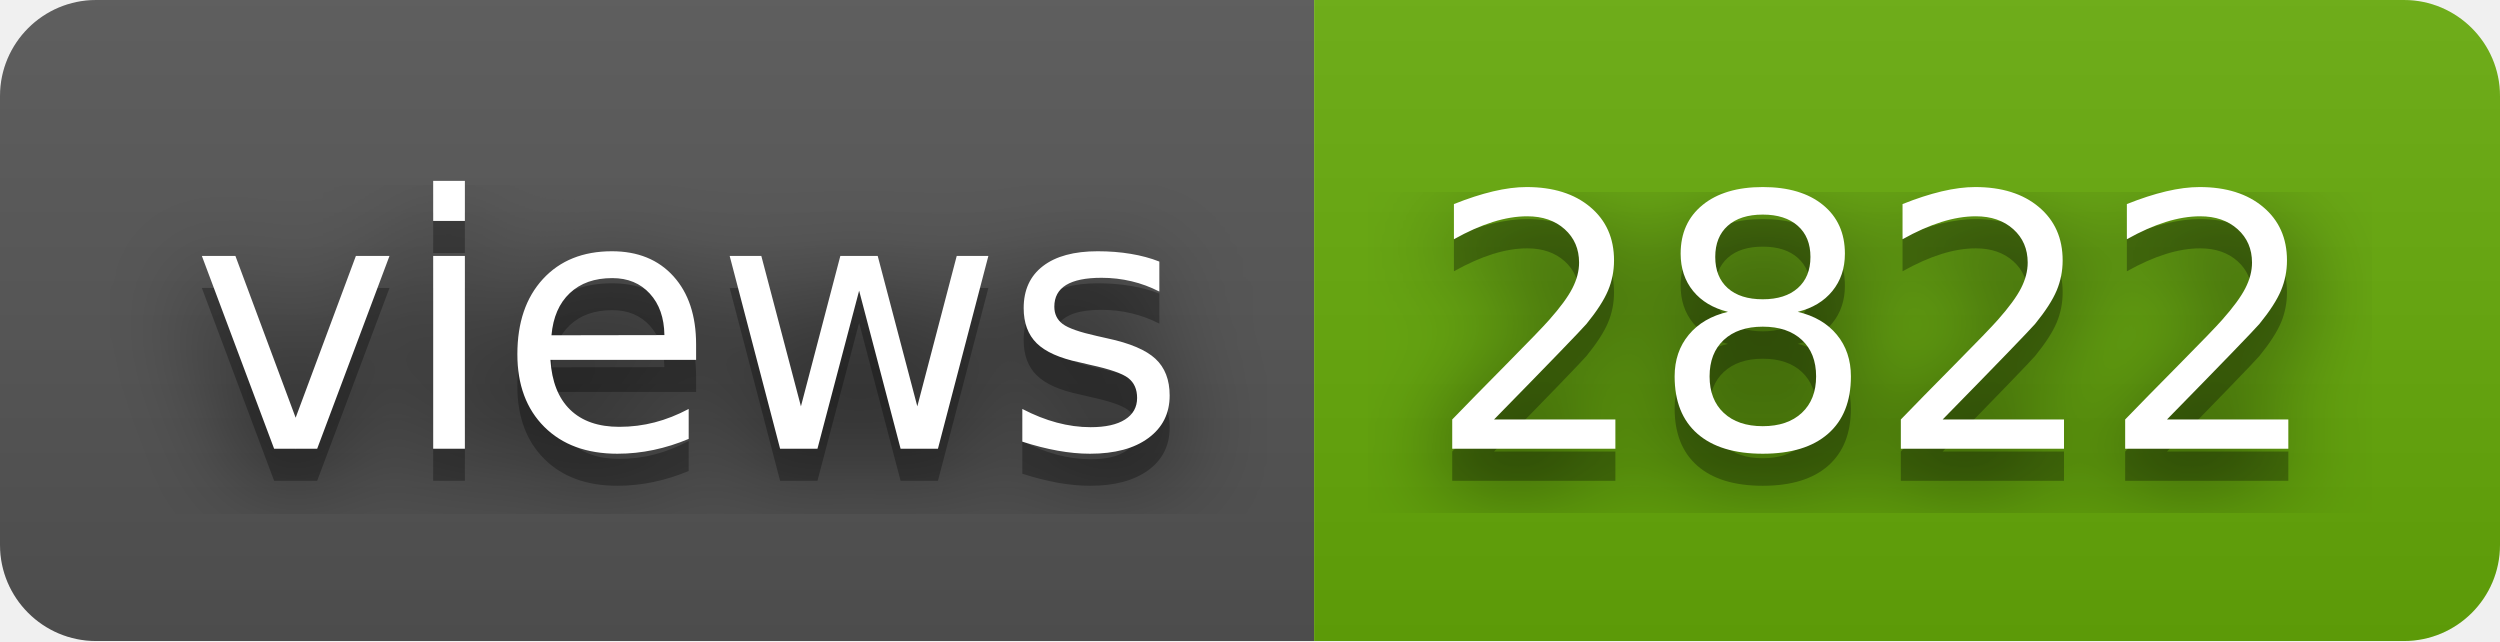
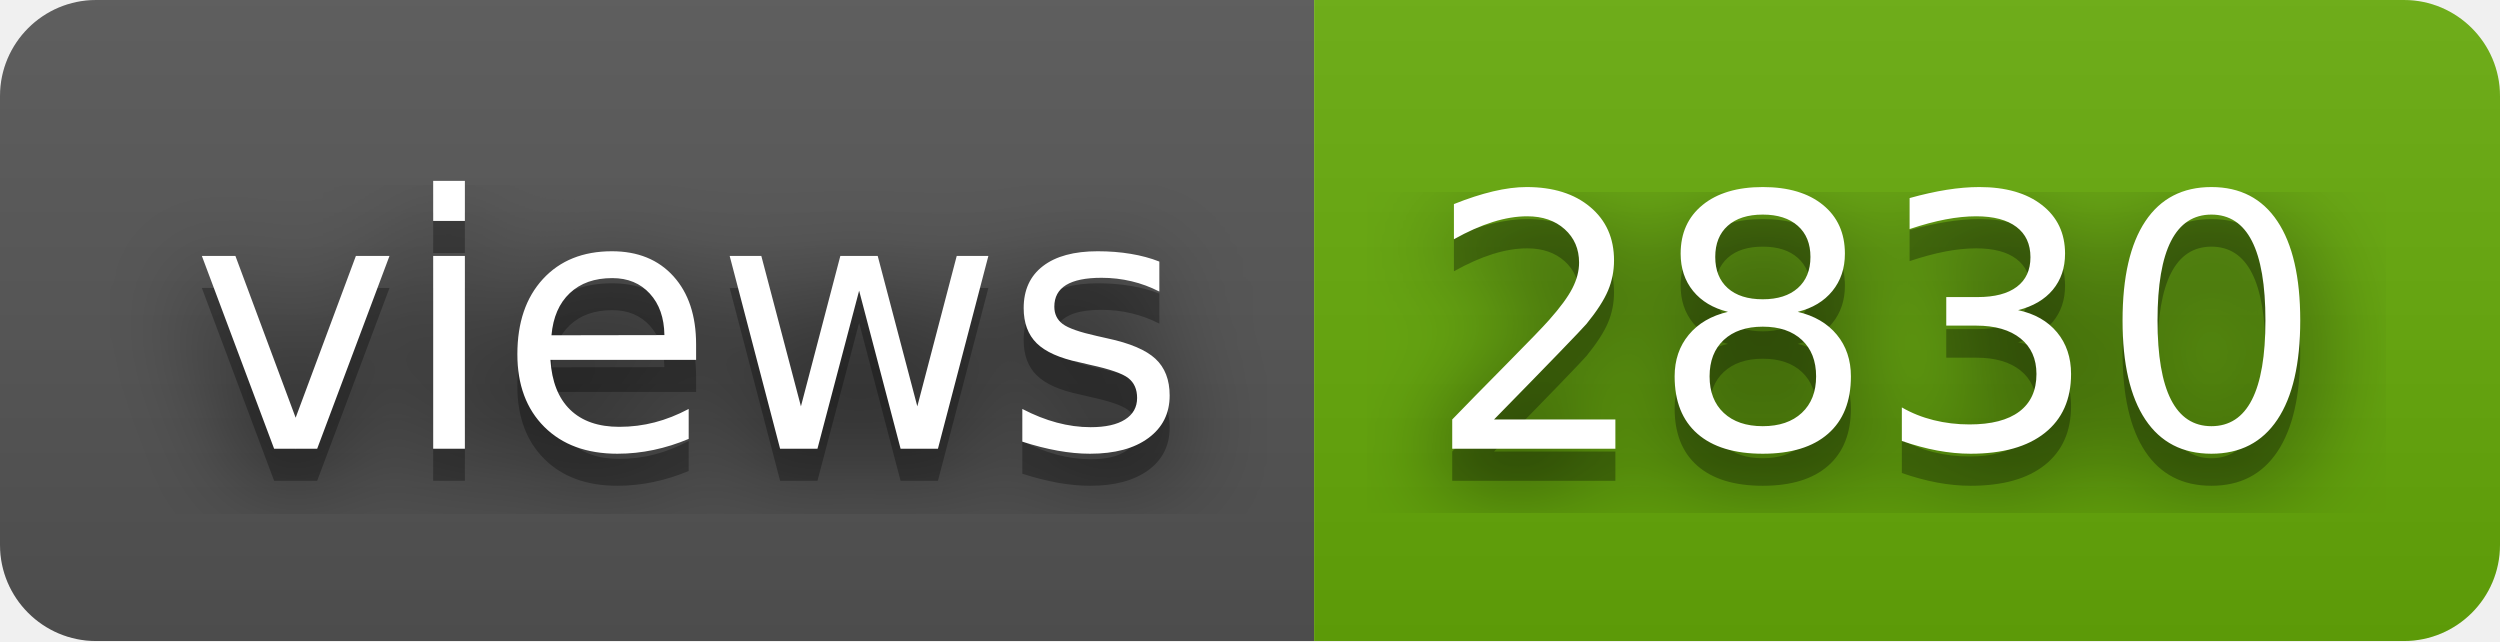
- <svg xmlns="http://www.w3.org/2000/svg" width="78" height="20" role="img" aria-label="views: 2822">
+ <svg xmlns="http://www.w3.org/2000/svg" width="78" height="20" role="img" aria-label="views: 2830">
  <filter id="blur">
    <feGaussianBlur stdDeviation="16" />
  </filter>
  <linearGradient id="s" x2="0" y2="100%">
    <stop offset="0" stop-color="#bbb" stop-opacity=".1" />
    <stop offset="1" stop-opacity=".1" />
  </linearGradient>
  <clipPath id="r">
    <rect width="78" height="20" rx="3" />
  </clipPath>
  <g clip-path="url(#r)">
    <rect width="41" height="20" fill="#555" />
    <rect x="41" width="37" height="20" fill="#67ac09" />
    <rect width="78" height="20" fill="url(#s)" />
  </g>
  <g fill="#fff" text-anchor="middle" font-family="Verdana,Geneva,DejaVu Sans,sans-serif" text-rendering="geometricPrecision" font-size="110">
    <g transform="scale(.1)">
      <g aria-hidden="true" fill="#010101">
        <text x="215" y="150" fill-opacity=".8" filter="url(#blur)" textLength="310">views</text>
        <text x="215" y="150" fill-opacity=".3" textLength="310">views</text>
      </g>
      <text x="215" y="140" textLength="310">views</text>
    </g>
    <g transform="scale(.1)">
      <g aria-hidden="true" fill="#010101">
-         <text x="585" y="150" fill-opacity=".8" filter="url(#blur)" textLength="270">2822</text>
-         <text x="585" y="150" fill-opacity=".3" textLength="270">2822</text>
+         <text x="585" y="150" fill-opacity=".8" filter="url(#blur)" textLength="270">2830</text>
+         <text x="585" y="150" fill-opacity=".3" textLength="270">2830</text>
      </g>
-       <text x="585" y="140" textLength="270">2822</text>
+       <text x="585" y="140" textLength="270">2830</text>
    </g>
  </g>
</svg>
